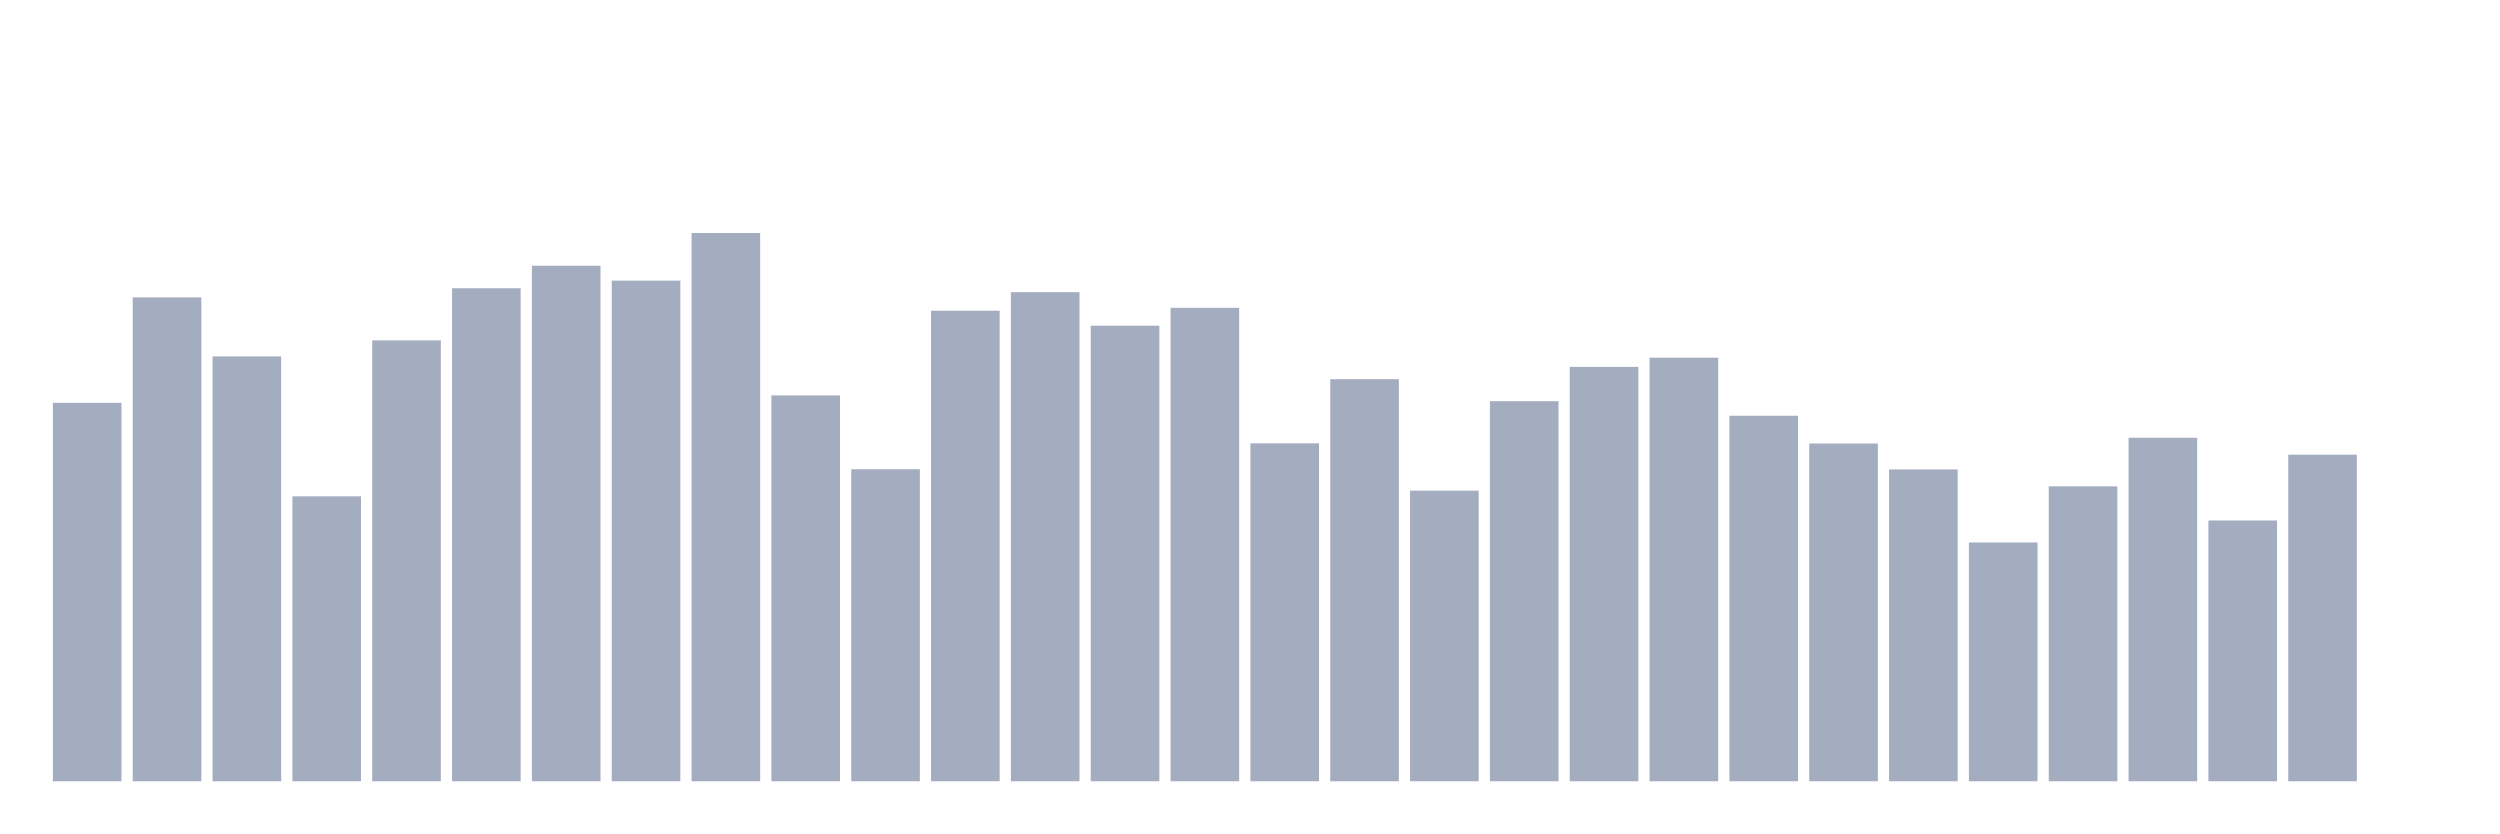
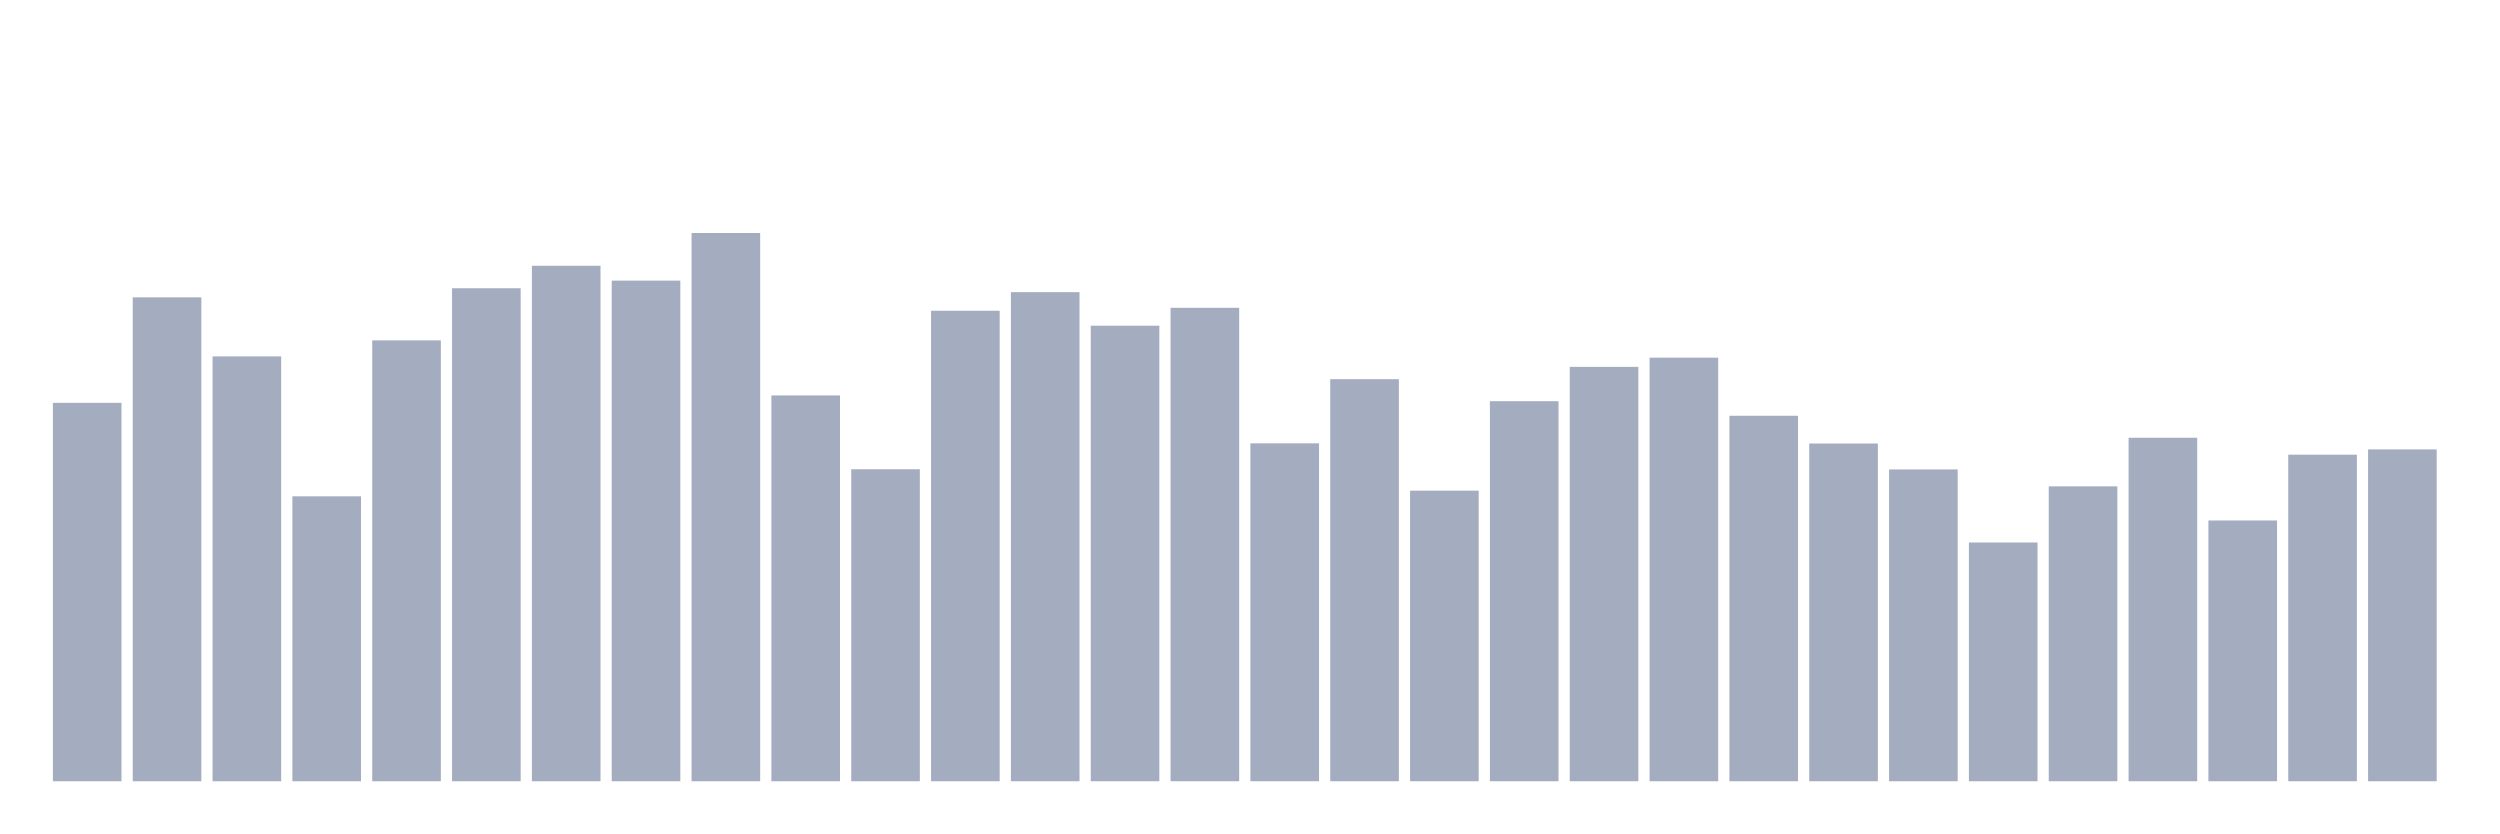
<svg xmlns="http://www.w3.org/2000/svg" viewBox="0 0 480 160">
  <g transform="translate(10,10)">
    <rect class="bar" x="0.153" width="13.175" y="67.346" height="72.654" fill="rgb(164,173,192)" />
    <rect class="bar" x="15.482" width="13.175" y="47.09" height="92.91" fill="rgb(164,173,192)" />
    <rect class="bar" x="30.81" width="13.175" y="58.429" height="81.571" fill="rgb(164,173,192)" />
    <rect class="bar" x="46.138" width="13.175" y="85.294" height="54.706" fill="rgb(164,173,192)" />
    <rect class="bar" x="61.466" width="13.175" y="55.35" height="84.65" fill="rgb(164,173,192)" />
    <rect class="bar" x="76.794" width="13.175" y="45.344" height="94.656" fill="rgb(164,173,192)" />
    <rect class="bar" x="92.123" width="13.175" y="41.026" height="98.974" fill="rgb(164,173,192)" />
    <rect class="bar" x="107.451" width="13.175" y="43.88" height="96.12" fill="rgb(164,173,192)" />
    <rect class="bar" x="122.779" width="13.175" y="34.737" height="105.263" fill="rgb(164,173,192)" />
    <rect class="bar" x="138.107" width="13.175" y="65.92" height="74.08" fill="rgb(164,173,192)" />
    <rect class="bar" x="153.436" width="13.175" y="80.094" height="59.906" fill="rgb(164,173,192)" />
    <rect class="bar" x="168.764" width="13.175" y="49.662" height="90.338" fill="rgb(164,173,192)" />
    <rect class="bar" x="184.092" width="13.175" y="46.095" height="93.905" fill="rgb(164,173,192)" />
    <rect class="bar" x="199.42" width="13.175" y="52.534" height="87.466" fill="rgb(164,173,192)" />
    <rect class="bar" x="214.748" width="13.175" y="49.099" height="90.901" fill="rgb(164,173,192)" />
    <rect class="bar" x="230.077" width="13.175" y="75.119" height="64.881" fill="rgb(164,173,192)" />
    <rect class="bar" x="245.405" width="13.175" y="62.803" height="77.197" fill="rgb(164,173,192)" />
    <rect class="bar" x="260.733" width="13.175" y="84.205" height="55.795" fill="rgb(164,173,192)" />
    <rect class="bar" x="276.061" width="13.175" y="67.027" height="72.973" fill="rgb(164,173,192)" />
    <rect class="bar" x="291.39" width="13.175" y="60.438" height="79.562" fill="rgb(164,173,192)" />
    <rect class="bar" x="306.718" width="13.175" y="58.673" height="81.327" fill="rgb(164,173,192)" />
    <rect class="bar" x="322.046" width="13.175" y="69.825" height="70.175" fill="rgb(164,173,192)" />
    <rect class="bar" x="337.374" width="13.175" y="75.156" height="64.844" fill="rgb(164,173,192)" />
    <rect class="bar" x="352.702" width="13.175" y="80.131" height="59.869" fill="rgb(164,173,192)" />
    <rect class="bar" x="368.031" width="13.175" y="94.155" height="45.845" fill="rgb(164,173,192)" />
    <rect class="bar" x="383.359" width="13.175" y="83.379" height="56.621" fill="rgb(164,173,192)" />
    <rect class="bar" x="398.687" width="13.175" y="74.049" height="65.951" fill="rgb(164,173,192)" />
    <rect class="bar" x="414.015" width="13.175" y="89.931" height="50.069" fill="rgb(164,173,192)" />
    <rect class="bar" x="429.344" width="13.175" y="77.296" height="62.704" fill="rgb(164,173,192)" />
-     <rect class="bar" x="444.672" width="13.175" y="140" height="0" fill="rgb(164,173,192)" />
+     <rect class="bar" x="444.672" width="13.175" y="76.283" height="63.717" fill="rgb(164,173,192)" />
  </g>
</svg>
